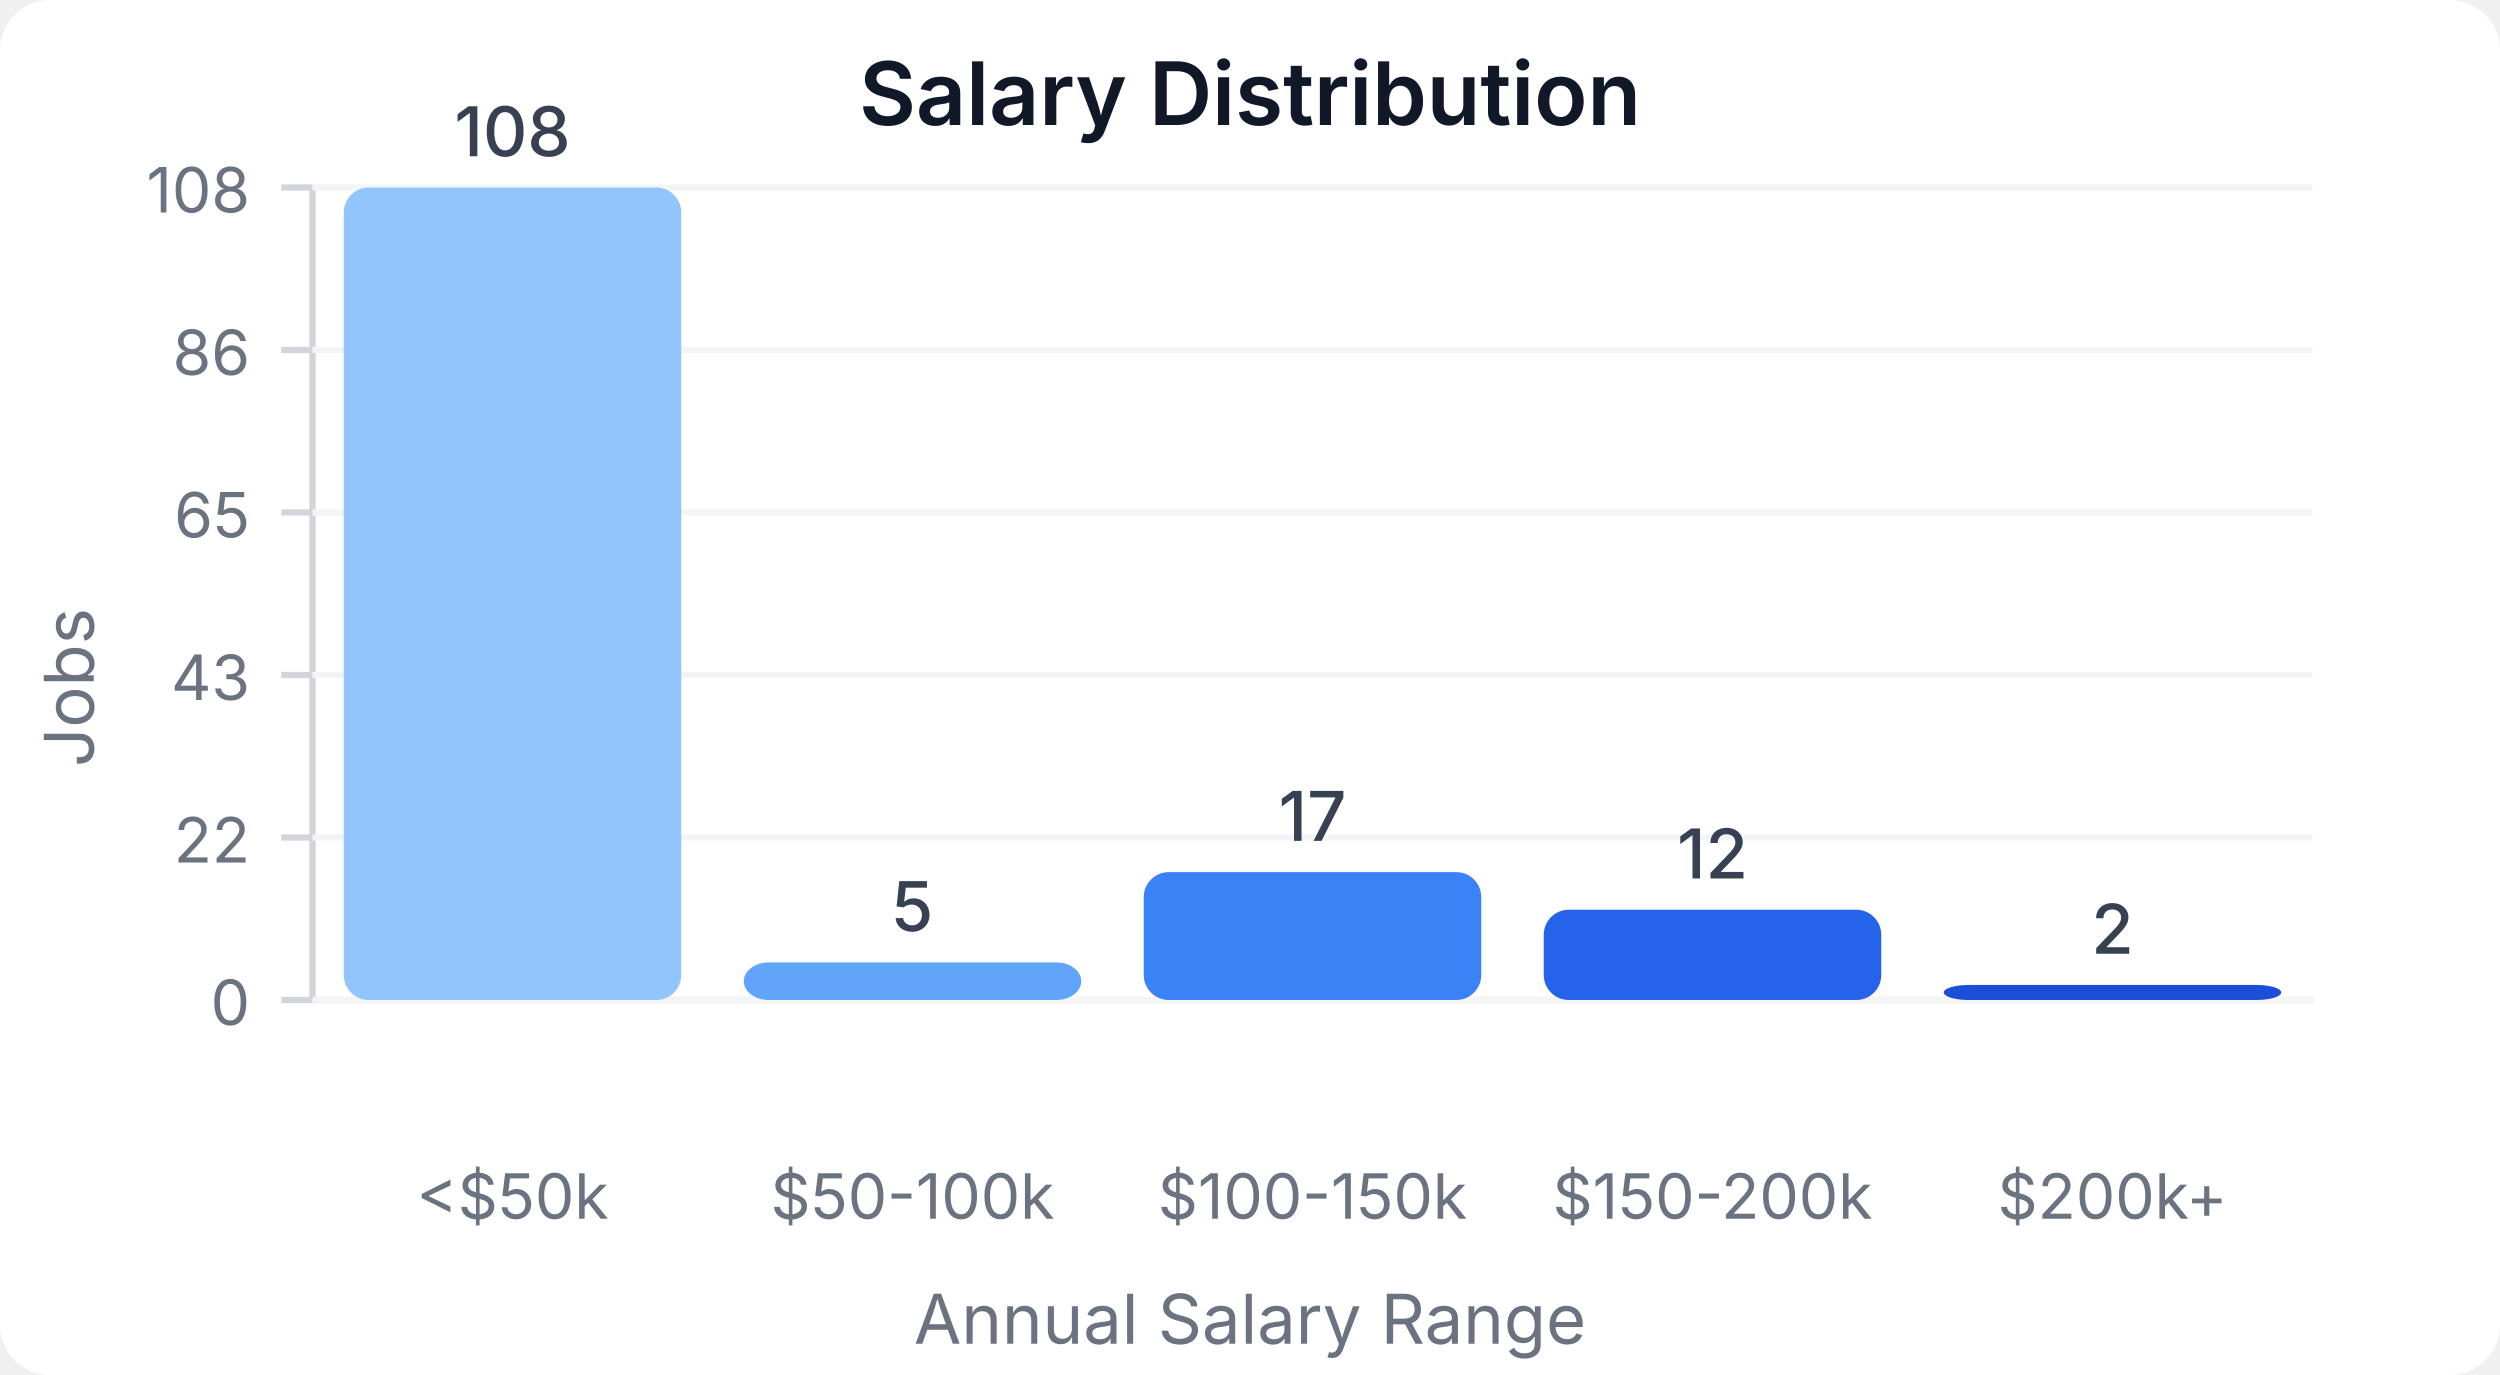
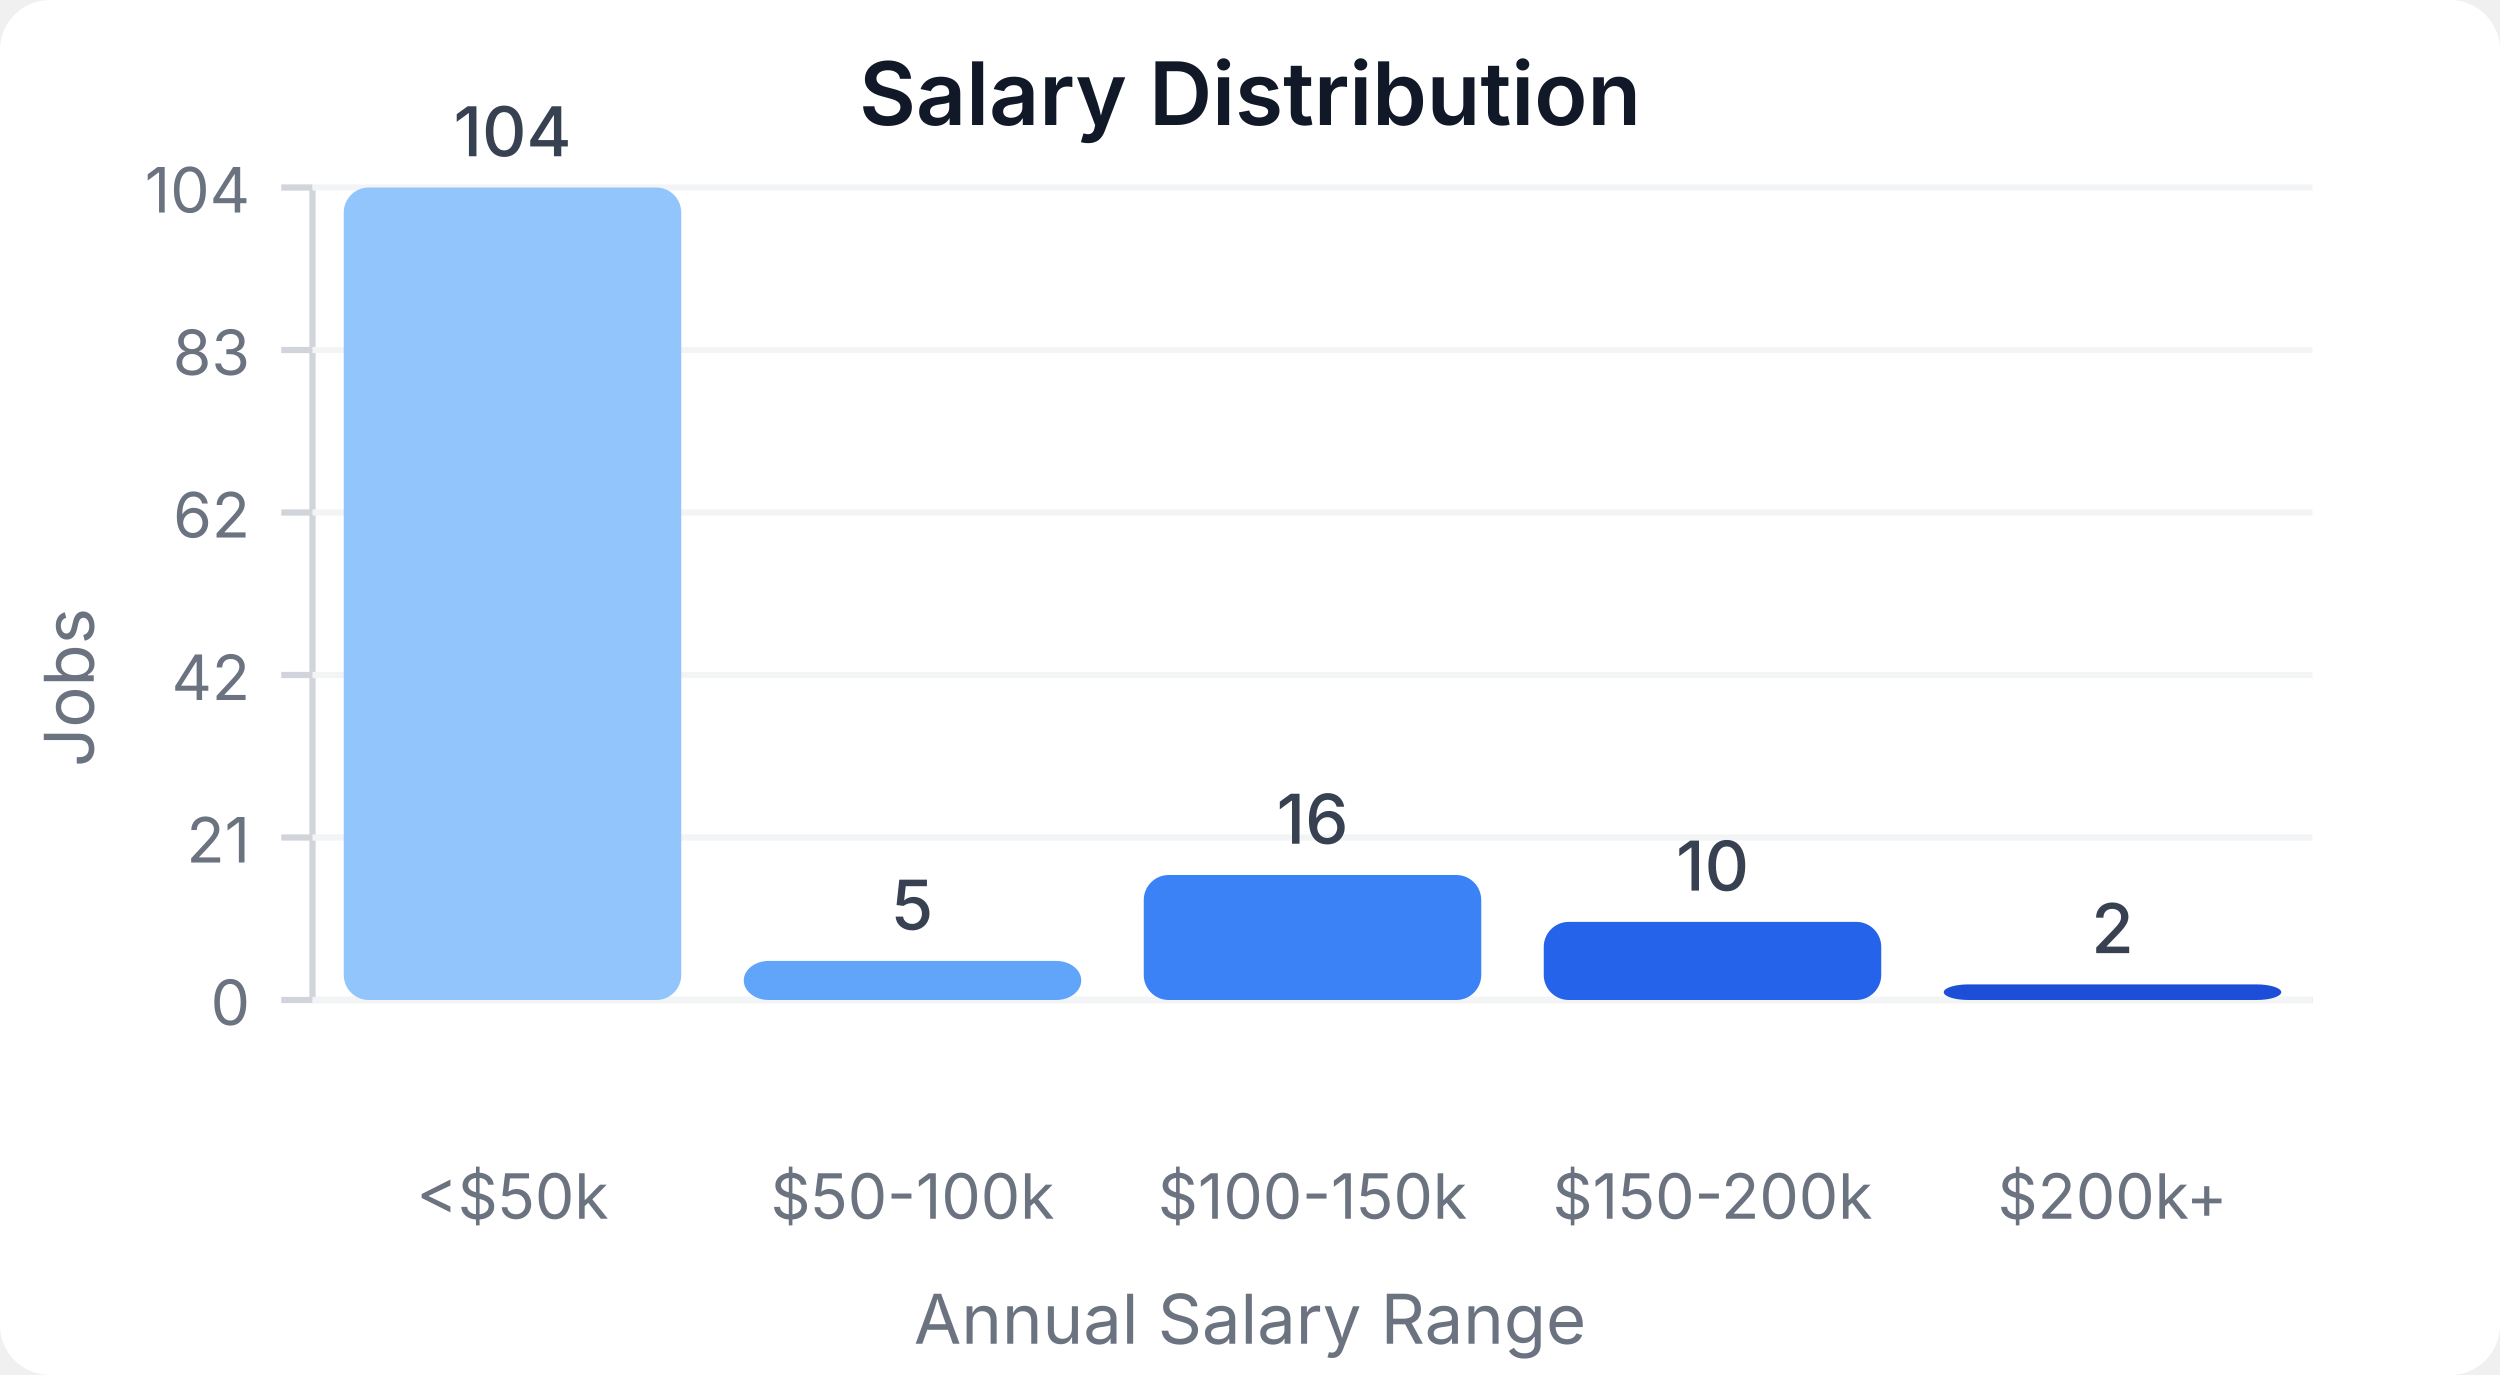
<svg xmlns="http://www.w3.org/2000/svg" width="400" height="220" viewBox="0 0 400 220">
  <style>
    text { font-family: system-ui, -apple-system, sans-serif; }
  </style>
  <rect width="400" height="220" fill="#ffffff" rx="8" />
  <text x="200" y="20" text-anchor="middle" font-size="14" font-weight="600" fill="#111827">Salary Distribution</text>
  <line x1="50" y1="30" x2="50" y2="160" stroke="#d1d5db" stroke-width="1" />
  <line x1="50" y1="160" x2="370" y2="160" stroke="#d1d5db" stroke-width="1" />
  <line x1="45" y1="160" x2="50" y2="160" stroke="#d1d5db" stroke-width="1" />
  <text x="40" y="164" text-anchor="end" font-size="10" fill="#6b7280">0</text>
  <line x1="50" y1="160" x2="370" y2="160" stroke="#f3f4f6" stroke-width="1" />
  <line x1="45" y1="134" x2="50" y2="134" stroke="#d1d5db" stroke-width="1" />
-   <text x="40" y="138" text-anchor="end" font-size="10" fill="#6b7280">22</text>
+   <text x="40" y="138" text-anchor="end" font-size="10" fill="#6b7280">21</text>
  <line x1="50" y1="134" x2="370" y2="134" stroke="#f3f4f6" stroke-width="1" />
  <line x1="45" y1="108" x2="50" y2="108" stroke="#d1d5db" stroke-width="1" />
-   <text x="40" y="112" text-anchor="end" font-size="10" fill="#6b7280">43</text>
+   <text x="40" y="112" text-anchor="end" font-size="10" fill="#6b7280">42</text>
  <line x1="50" y1="108" x2="370" y2="108" stroke="#f3f4f6" stroke-width="1" />
  <line x1="45" y1="82" x2="50" y2="82" stroke="#d1d5db" stroke-width="1" />
-   <text x="40" y="86" text-anchor="end" font-size="10" fill="#6b7280">65</text>
+   <text x="40" y="86" text-anchor="end" font-size="10" fill="#6b7280">62</text>
  <line x1="50" y1="82" x2="370" y2="82" stroke="#f3f4f6" stroke-width="1" />
  <line x1="45" y1="56" x2="50" y2="56" stroke="#d1d5db" stroke-width="1" />
-   <text x="40" y="60" text-anchor="end" font-size="10" fill="#6b7280">86</text>
+   <text x="40" y="60" text-anchor="end" font-size="10" fill="#6b7280">83</text>
  <line x1="50" y1="56" x2="370" y2="56" stroke="#f3f4f6" stroke-width="1" />
  <line x1="45" y1="30" x2="50" y2="30" stroke="#d1d5db" stroke-width="1" />
-   <text x="40" y="34" text-anchor="end" font-size="10" fill="#6b7280">108</text>
+   <text x="40" y="34" text-anchor="end" font-size="10" fill="#6b7280">104</text>
  <line x1="50" y1="30" x2="370" y2="30" stroke="#f3f4f6" stroke-width="1" />
  <rect x="55" y="30" width="54" height="130" fill="#93c5fd" rx="4" />
-   <text x="82" y="25" text-anchor="middle" font-size="11" fill="#374151" font-weight="500">108</text>
+   <text x="82" y="25" text-anchor="middle" font-size="11" fill="#374151" font-weight="500">104</text>
  <text x="82" y="195" text-anchor="middle" font-size="10" fill="#6b7280">&lt;$50k</text>
-   <rect x="119" y="153.981" width="54" height="6.019" fill="#60a5fa" rx="4" />
-   <text x="146" y="148.981" text-anchor="middle" font-size="11" fill="#374151" font-weight="500">5</text>
+   <rect x="119" y="153.75" width="54" height="6.25" fill="#60a5fa" rx="4" />
+   <text x="146" y="148.75" text-anchor="middle" font-size="11" fill="#374151" font-weight="500">5</text>
  <text x="146" y="195" text-anchor="middle" font-size="10" fill="#6b7280">$50-100k</text>
-   <rect x="183" y="139.537" width="54" height="20.463" fill="#3b82f6" rx="4" />
-   <text x="210" y="134.537" text-anchor="middle" font-size="11" fill="#374151" font-weight="500">17</text>
+   <rect x="183" y="140" width="54" height="20" fill="#3b82f6" rx="4" />
+   <text x="210" y="135" text-anchor="middle" font-size="11" fill="#374151" font-weight="500">16</text>
  <text x="210" y="195" text-anchor="middle" font-size="10" fill="#6b7280">$100-150k</text>
-   <rect x="247" y="145.556" width="54" height="14.444" fill="#2563eb" rx="4" />
-   <text x="274" y="140.556" text-anchor="middle" font-size="11" fill="#374151" font-weight="500">12</text>
+   <rect x="247" y="147.5" width="54" height="12.5" fill="#2563eb" rx="4" />
+   <text x="274" y="142.5" text-anchor="middle" font-size="11" fill="#374151" font-weight="500">10</text>
  <text x="274" y="195" text-anchor="middle" font-size="10" fill="#6b7280">$150-200k</text>
-   <rect x="311" y="157.593" width="54" height="2.407" fill="#1d4ed8" rx="4" />
-   <text x="338" y="152.593" text-anchor="middle" font-size="11" fill="#374151" font-weight="500">2</text>
+   <rect x="311" y="157.5" width="54" height="2.5" fill="#1d4ed8" rx="4" />
+   <text x="338" y="152.5" text-anchor="middle" font-size="11" fill="#374151" font-weight="500">2</text>
  <text x="338" y="195" text-anchor="middle" font-size="10" fill="#6b7280">$200k+</text>
  <text x="15" y="110" text-anchor="middle" font-size="11" fill="#6b7280" transform="rotate(-90, 15, 110)">Jobs</text>
  <text x="200" y="215" text-anchor="middle" font-size="11" fill="#6b7280">Annual Salary Range</text>
</svg>
